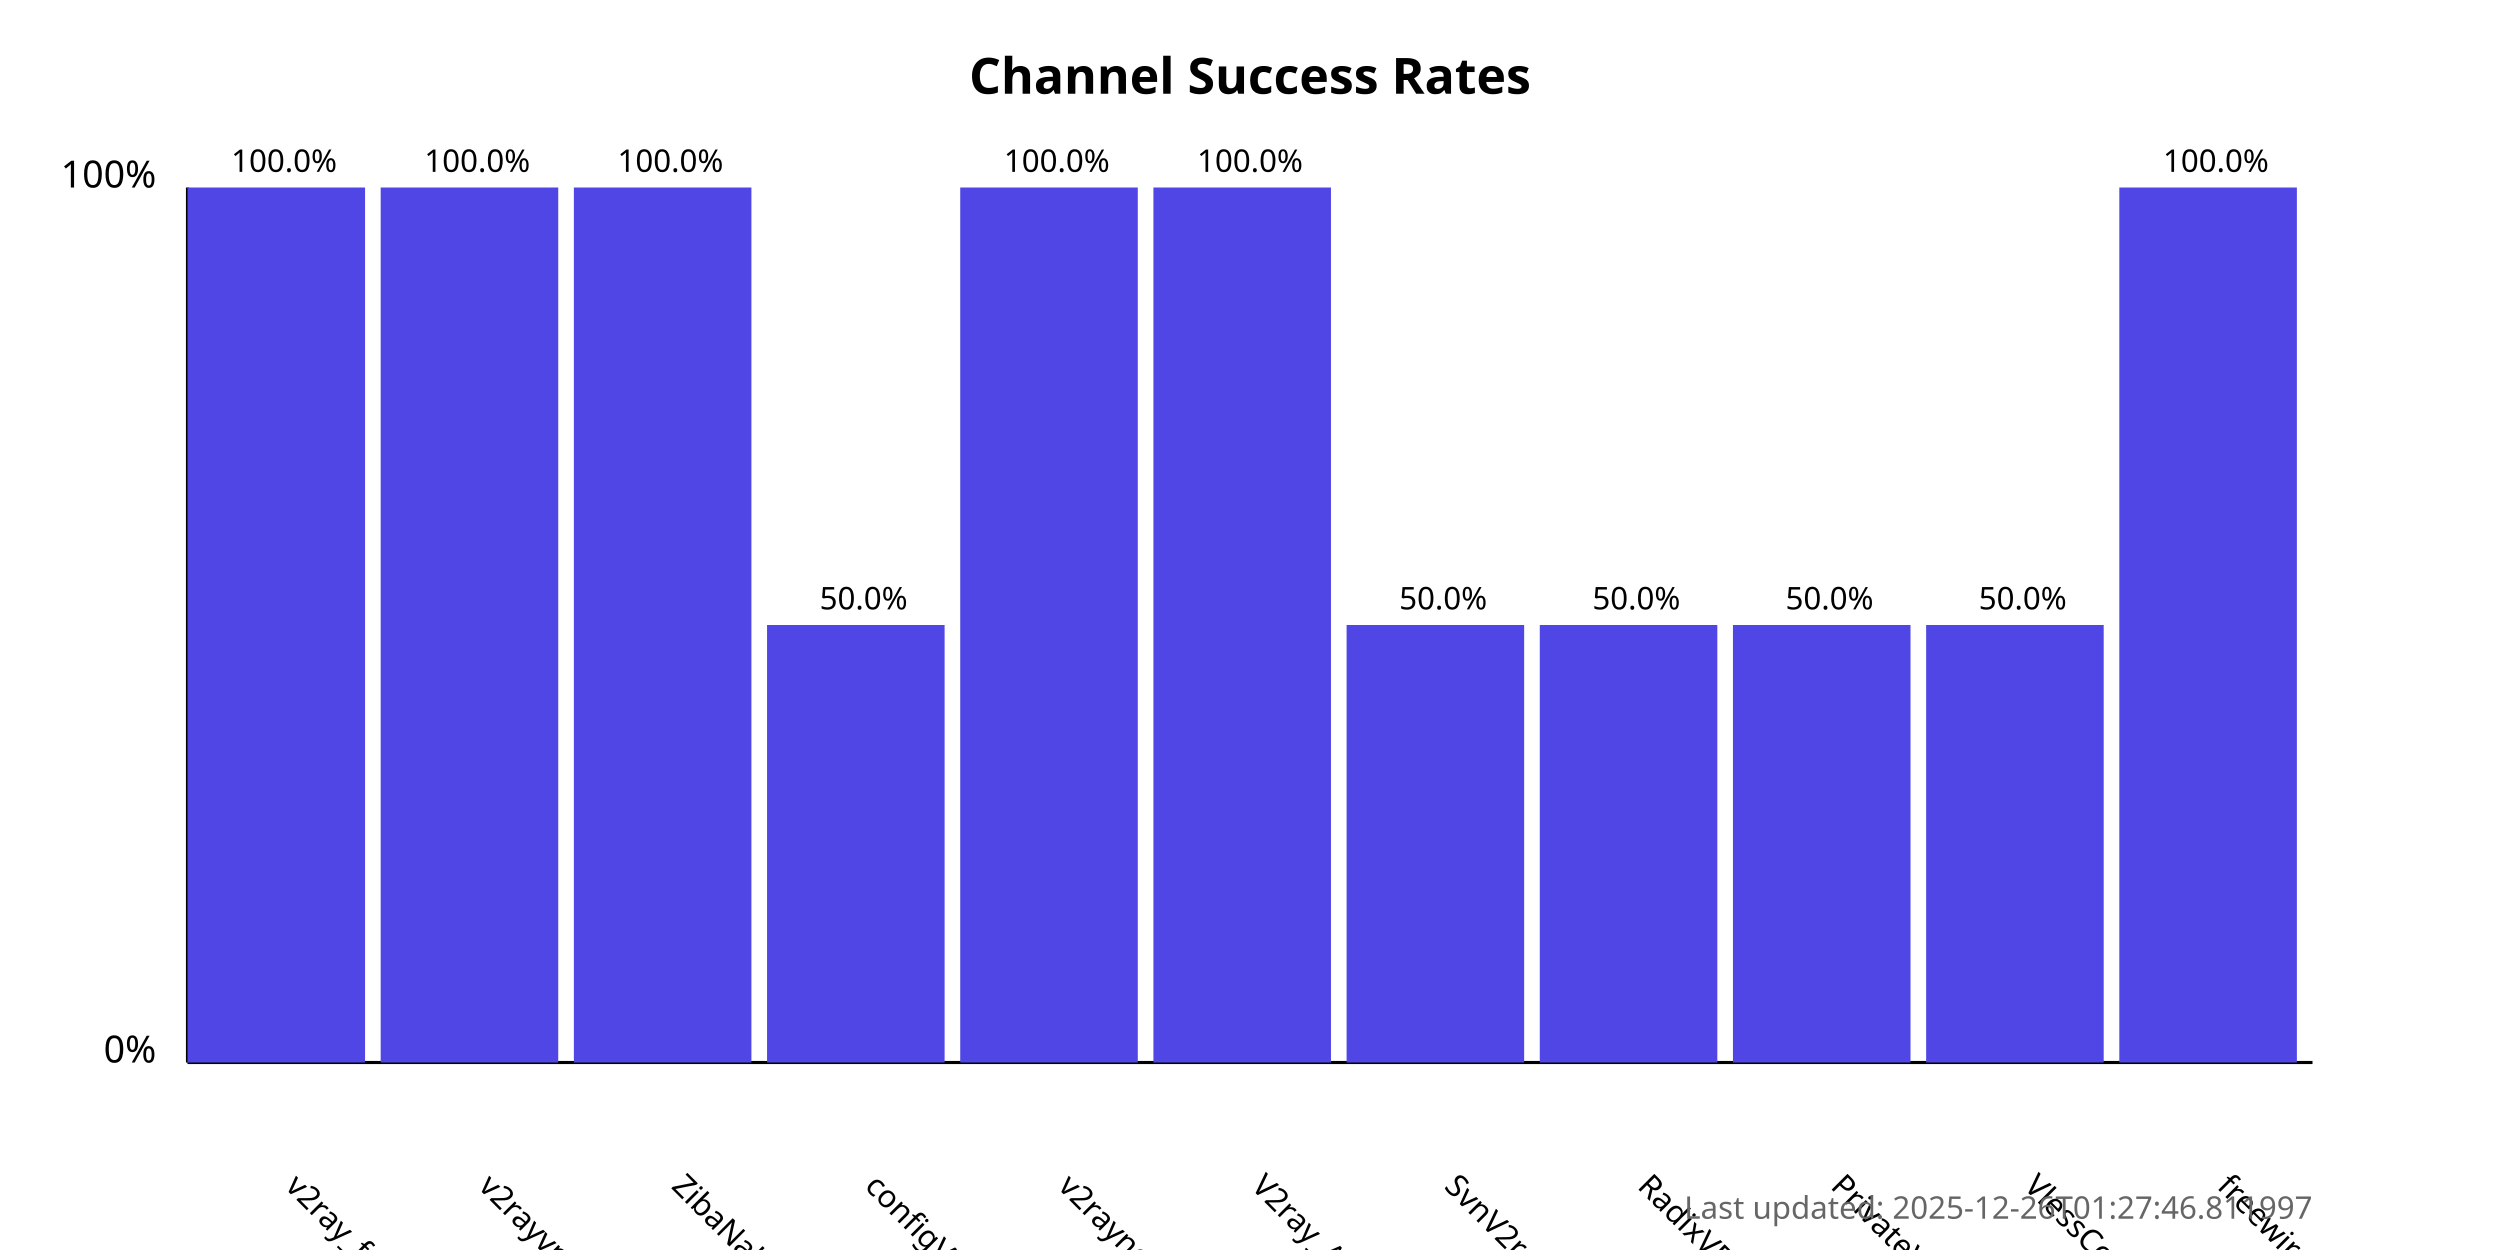
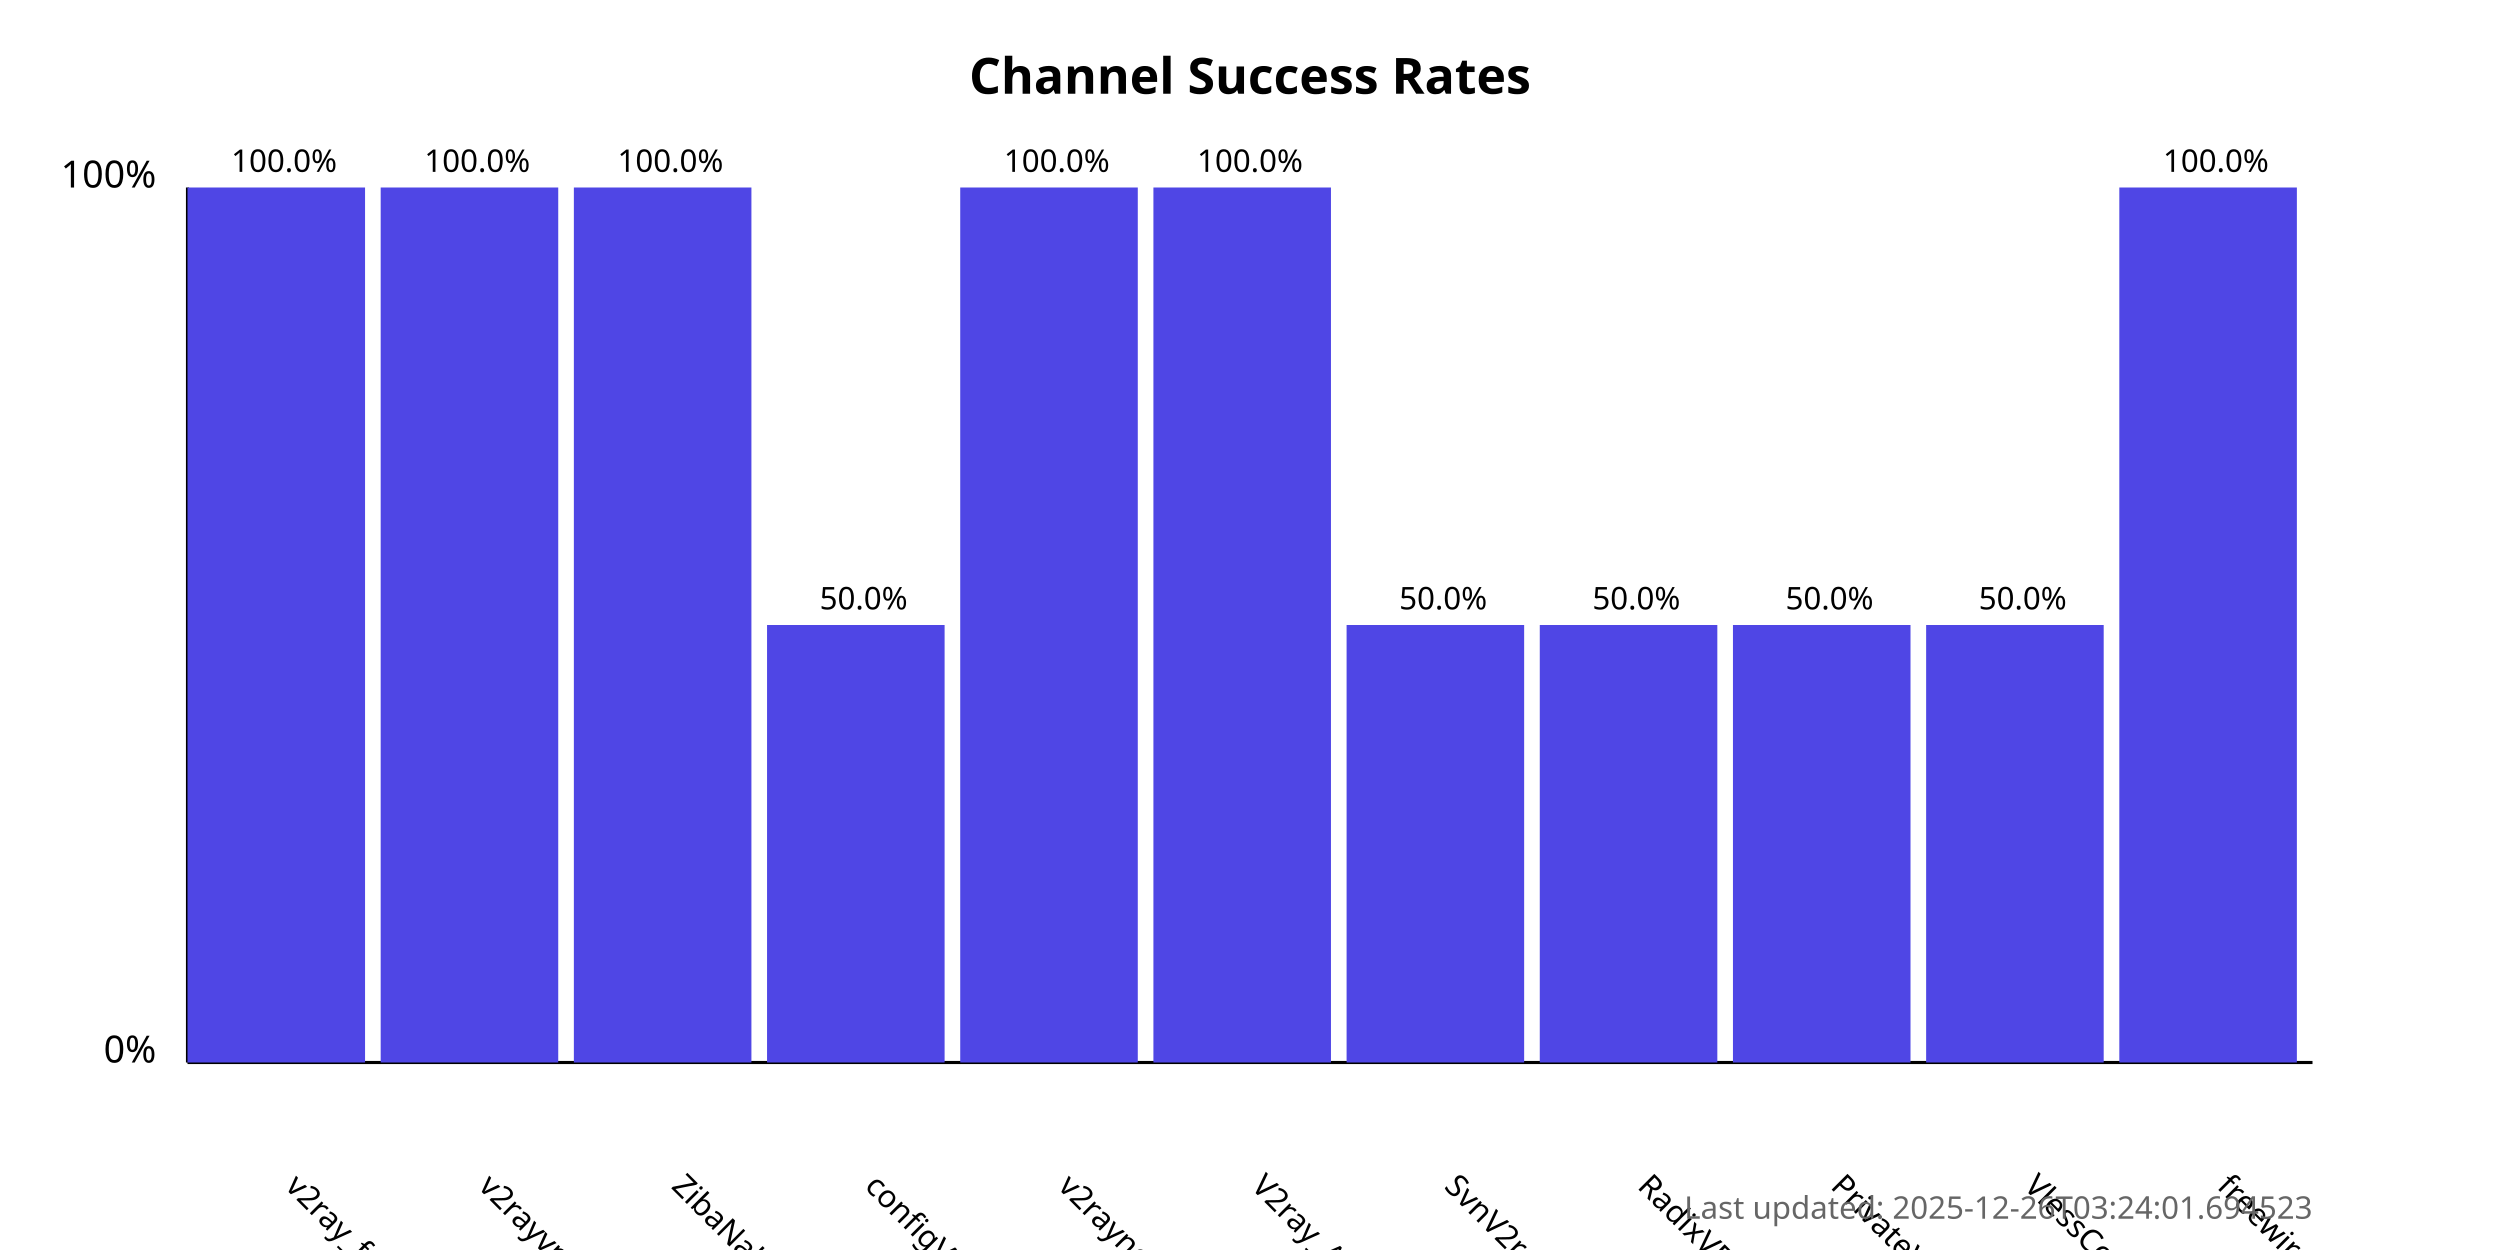
<svg xmlns="http://www.w3.org/2000/svg" width="800" height="400">
  <style>
            .chart-title { font: bold 16px sans-serif; }
            .axis-label { font: 12px sans-serif; }
            .tick-label { font: 10px sans-serif; }
            .bar { fill: #4f46e5; }
            .bar:hover { fill: #6366f1; }
            .timestamp { font: 10px sans-serif; fill: #666; }
        </style>
  <text x="400.0" y="30" text-anchor="middle" class="chart-title">
            Channel Success Rates
        </text>
  <line x1="60" y1="340" x2="60" y2="60" stroke="black" stroke-width="1" />
  <line x1="60" y1="340" x2="740" y2="340" stroke="black" stroke-width="1" />
  <text x="50" y="340" text-anchor="end" class="axis-label">0%</text>
  <text x="50" y="60" text-anchor="end" class="axis-label">100%</text>
  <g>
    <rect x="60" y="60.0" width="56.818" height="280.0" class="bar" />
    <text x="90.909" y="380" transform="rotate(45, 90.90909, 380)" text-anchor="start" class="tick-label">
                v2ray_free_conf
            </text>
    <text x="90.909" y="55.0" text-anchor="middle" class="tick-label">
                100.0%
            </text>
  </g>
  <g>
    <rect x="121.818" y="60.0" width="56.818" height="280.0" class="bar" />
    <text x="152.727" y="380" transform="rotate(45, 152.7273, 380)" text-anchor="start" class="tick-label">
                v2rayvpno
            </text>
    <text x="152.727" y="55.0" text-anchor="middle" class="tick-label">
                100.0%
            </text>
  </g>
  <g>
    <rect x="183.636" y="60.0" width="56.818" height="280.0" class="bar" />
    <text x="214.545" y="380" transform="rotate(45, 214.5455, 380)" text-anchor="start" class="tick-label">
                ZibaNabz
            </text>
    <text x="214.545" y="55.0" text-anchor="middle" class="tick-label">
                100.0%
            </text>
  </g>
  <g>
    <rect x="245.455" y="200.0" width="56.818" height="140.0" class="bar" />
    <text x="276.364" y="380" transform="rotate(45, 276.3636, 380)" text-anchor="start" class="tick-label">
                configV2rayForFree
            </text>
    <text x="276.364" y="195.0" text-anchor="middle" class="tick-label">
                50.0%
            </text>
  </g>
  <g>
    <rect x="307.273" y="60.0" width="56.818" height="280.0" class="bar" />
    <text x="338.182" y="380" transform="rotate(45, 338.1818, 380)" text-anchor="start" class="tick-label">
                v2rayngvpn
            </text>
    <text x="338.182" y="55.0" text-anchor="middle" class="tick-label">
                100.0%
            </text>
  </g>
  <g>
    <rect x="369.091" y="60.0" width="56.818" height="280.0" class="bar" />
    <text x="400.0" y="380" transform="rotate(45, 400.0, 380)" text-anchor="start" class="tick-label">
                V2ray_Alpha
            </text>
    <text x="400.0" y="55.0" text-anchor="middle" class="tick-label">
                100.0%
            </text>
  </g>
  <g>
    <rect x="430.909" y="200.0" width="56.818" height="140.0" class="bar" />
    <text x="461.818" y="380" transform="rotate(45, 461.8182, 380)" text-anchor="start" class="tick-label">
                SvnV2ray
            </text>
    <text x="461.818" y="195.0" text-anchor="middle" class="tick-label">
                50.0%
            </text>
  </g>
  <g>
    <rect x="492.727" y="200.0" width="56.818" height="140.0" class="bar" />
    <text x="523.636" y="380" transform="rotate(45, 523.6364, 380)" text-anchor="start" class="tick-label">
                RadixVPN
            </text>
    <text x="523.636" y="195.0" text-anchor="middle" class="tick-label">
                50.0%
            </text>
  </g>
  <g>
    <rect x="554.545" y="200.0" width="56.818" height="140.0" class="bar" />
    <text x="585.455" y="380" transform="rotate(45, 585.4545, 380)" text-anchor="start" class="tick-label">
                PrivateVPNs
            </text>
    <text x="585.455" y="195.0" text-anchor="middle" class="tick-label">
                50.0%
            </text>
  </g>
  <g>
    <rect x="616.364" y="200.0" width="56.818" height="140.0" class="bar" />
    <text x="647.273" y="380" transform="rotate(45, 647.2727, 380)" text-anchor="start" class="tick-label">
                VlessConfig
            </text>
    <text x="647.273" y="195.0" text-anchor="middle" class="tick-label">
                50.0%
            </text>
  </g>
  <g>
    <rect x="678.182" y="60.0" width="56.818" height="280.0" class="bar" />
    <text x="709.091" y="380" transform="rotate(45, 709.0909, 380)" text-anchor="start" class="tick-label">
                freewireguard
            </text>
    <text x="709.091" y="55.0" text-anchor="middle" class="tick-label">
                100.0%
            </text>
  </g>
  <text x="740" y="390" text-anchor="end" class="timestamp">
-             Last updated: 2025-12-26T01:27:46.811997
+             Last updated: 2025-12-26T03:24:01.694523
        </text>
</svg>
